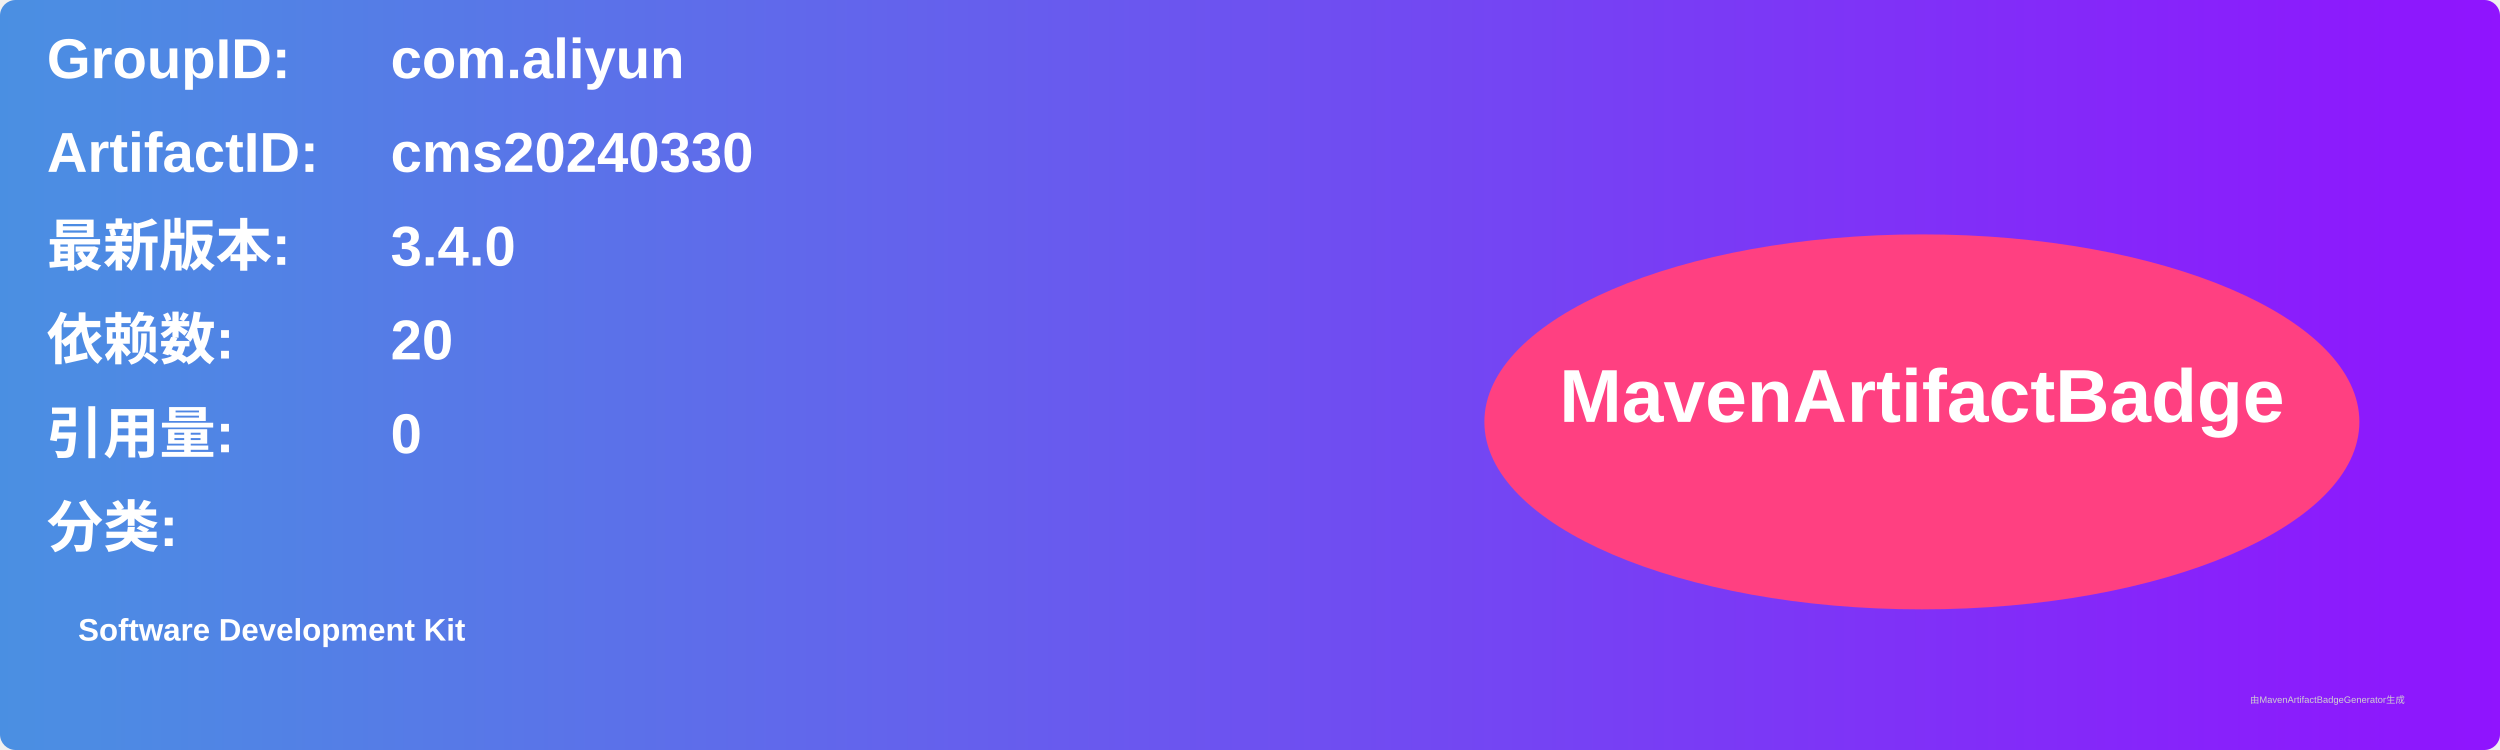
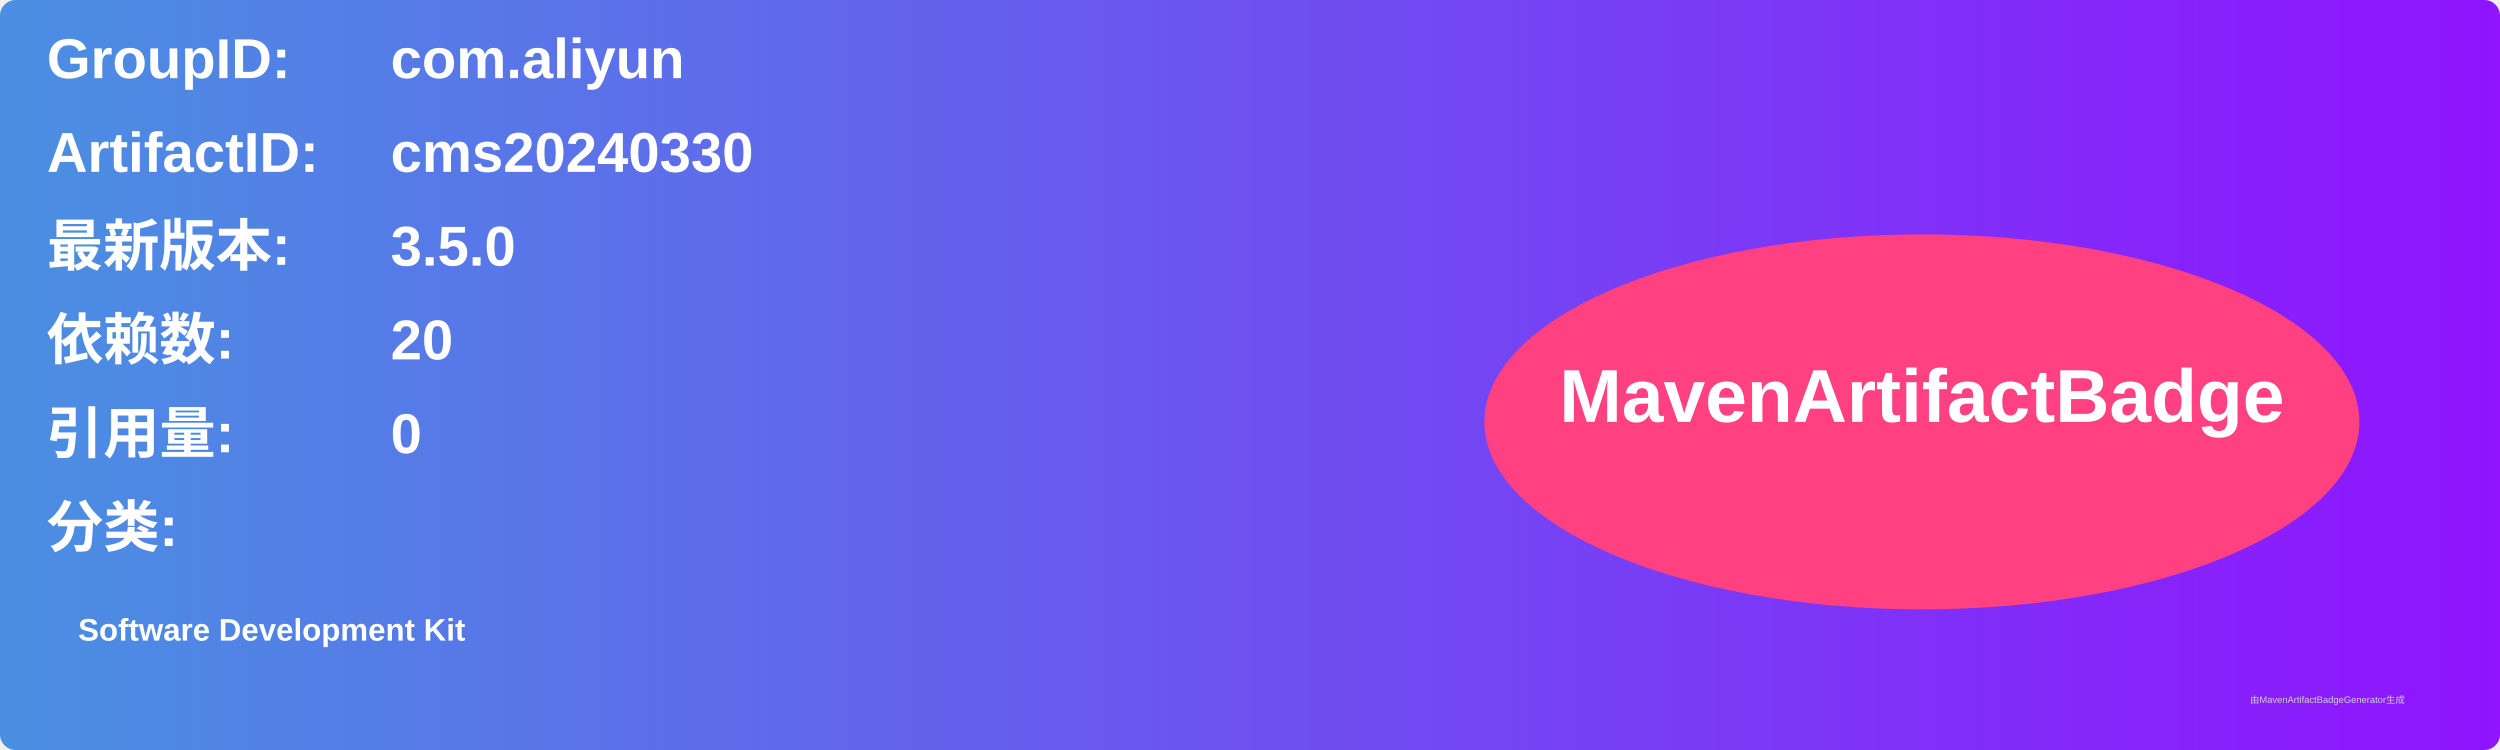
<svg xmlns="http://www.w3.org/2000/svg" width="800" height="240" viewBox="0 0 800 240">
  <linearGradient id="grad" x1="0%" y1="0%" x2="100%" y2="0%">
    <stop offset="0%" stop-color="#4a90e2" />
    <stop offset="100%" stop-color="#9013fe" />
  </linearGradient>
  <rect width="100%" height="100%" rx="5" ry="5" fill="url(#grad)" />
  <g transform="translate(15, 15)">
    <text x="0" y="10" font-family="Arial" font-size="18" fill="white" font-weight="bold" width="260">GroupID:</text>
    <text x="110" y="10" font-family="Arial" font-size="18" fill="white" font-weight="bold" width="460">com.aliyun</text>
    <text x="0" y="40" font-family="Arial" font-size="18" fill="white" font-weight="bold" width="260">ArtifactID:</text>
    <text x="110" y="40" font-family="Arial" font-size="18" fill="white" font-weight="bold" width="460">cms20240330</text>
    <text x="0" y="70" font-family="Arial" font-size="18" fill="white" font-weight="bold">最新版本:</text>
    <text x="110" y="70" font-family="Arial" font-size="18" fill="white" font-weight="bold">
-       <tspan font-weight="bold">3.4.0</tspan>
+       <tspan font-weight="bold">3.5.0</tspan>
    </text>
    <text x="0" y="100" font-family="Arial" font-size="18" fill="white" font-weight="bold">依赖数: </text>
    <text x="110" y="100" font-family="Arial" font-size="18" fill="white">
      <tspan font-weight="bold">20</tspan>
    </text>
    <text x="0" y="130" font-family="Arial" font-size="18" fill="white" font-weight="bold">引用量: </text>
    <text x="110" y="130" font-family="Arial" font-size="18" fill="white">
      <tspan font-weight="bold">0</tspan>
    </text>
    <text x="0" y="160" font-family="Arial" font-size="18" fill="white" font-weight="bold">分类:</text>
    <text x="10" y="190" font-family="Arial" font-size="10" fill="white">
      <tspan font-weight="bold">Software Development Kit</tspan>
    </text>
    <ellipse cx="600" cy="120" rx="140" ry="60" fill="#ff4081" />
    <text x="600" y="120" text-anchor="middle" font-family="Arial" font-size="24" fill="white" font-weight="bold">MavenArtifactBadge</text>
  </g>
  <text x="720" y="225" font-family="Arial" font-size="3" fill="#d0d0d0">由MavenArtifactBadgeGenerator生成</text>
</svg>
